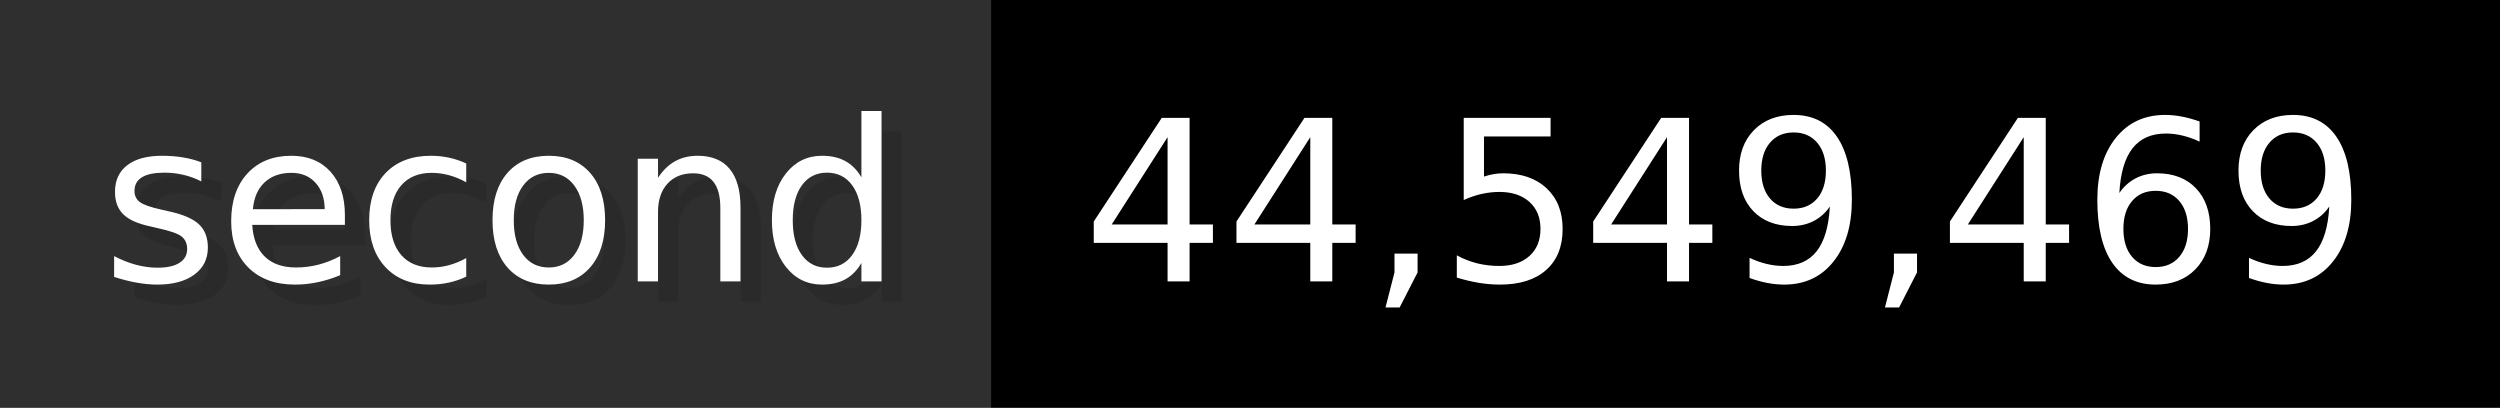
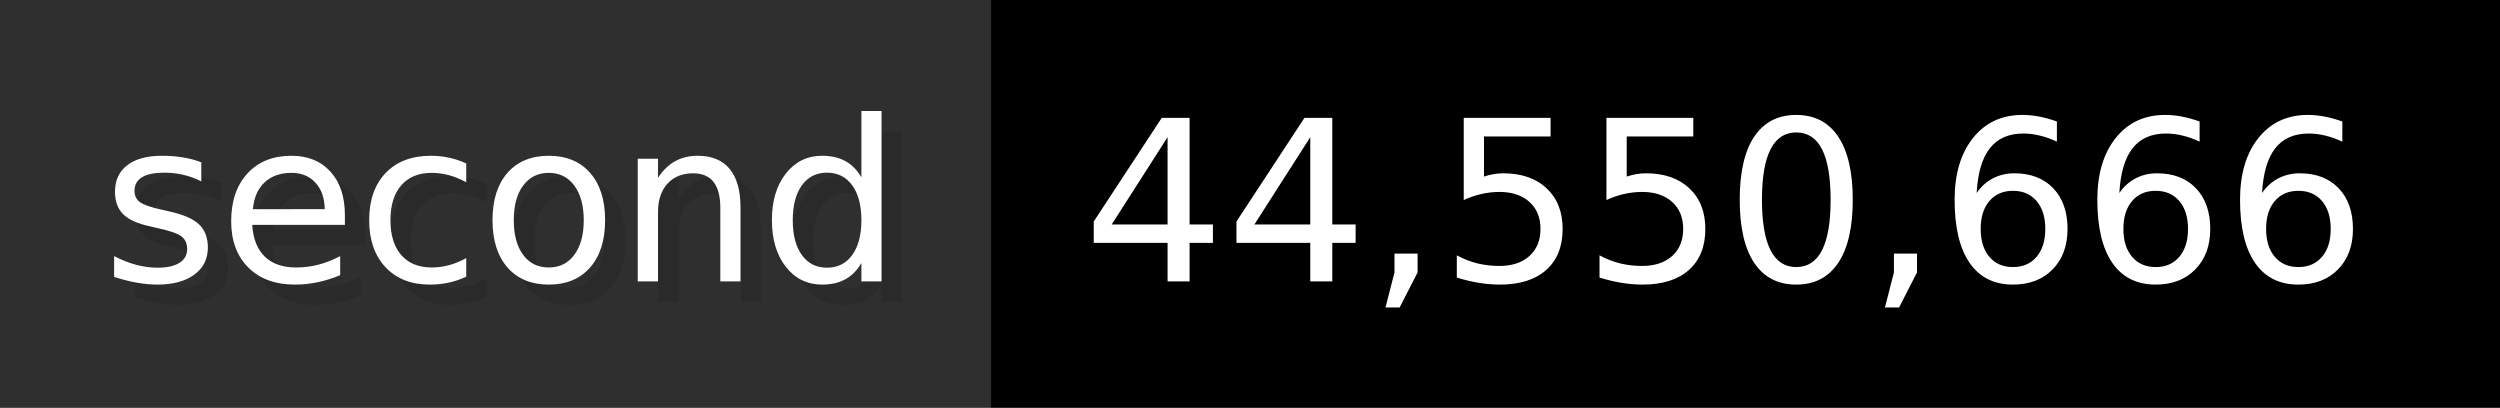
- <svg xmlns="http://www.w3.org/2000/svg" width="122.6" height="20" viewBox="0 0 1226 200" role="img" aria-label="second: 44,549,469">
+ <svg xmlns="http://www.w3.org/2000/svg" width="122.6" height="20" viewBox="0 0 1226 200" role="img" aria-label="second: 44,550,666">
  <g>
    <rect fill="#2F2F2F" width="486" height="200" />
    <rect fill="#" x="486" width="740" height="200" />
  </g>
  <g aria-hidden="true" fill="#fff" text-anchor="start" font-family="Verdana,DejaVu Sans,sans-serif" font-size="110">
    <text x="60" y="148" textLength="386" fill="#000" opacity="0.1">second</text>
    <text x="50" y="138" textLength="386">second</text>
-     <text x="541" y="148" textLength="640" fill="#000" opacity="0.1">44,549,469</text>
-     <text x="531" y="138" textLength="640">44,549,469</text>
+     <text x="541" y="148" textLength="640" fill="#000" opacity="0.1">44,550,666</text>
+     <text x="531" y="138" textLength="640">44,550,666</text>
  </g>
</svg>
